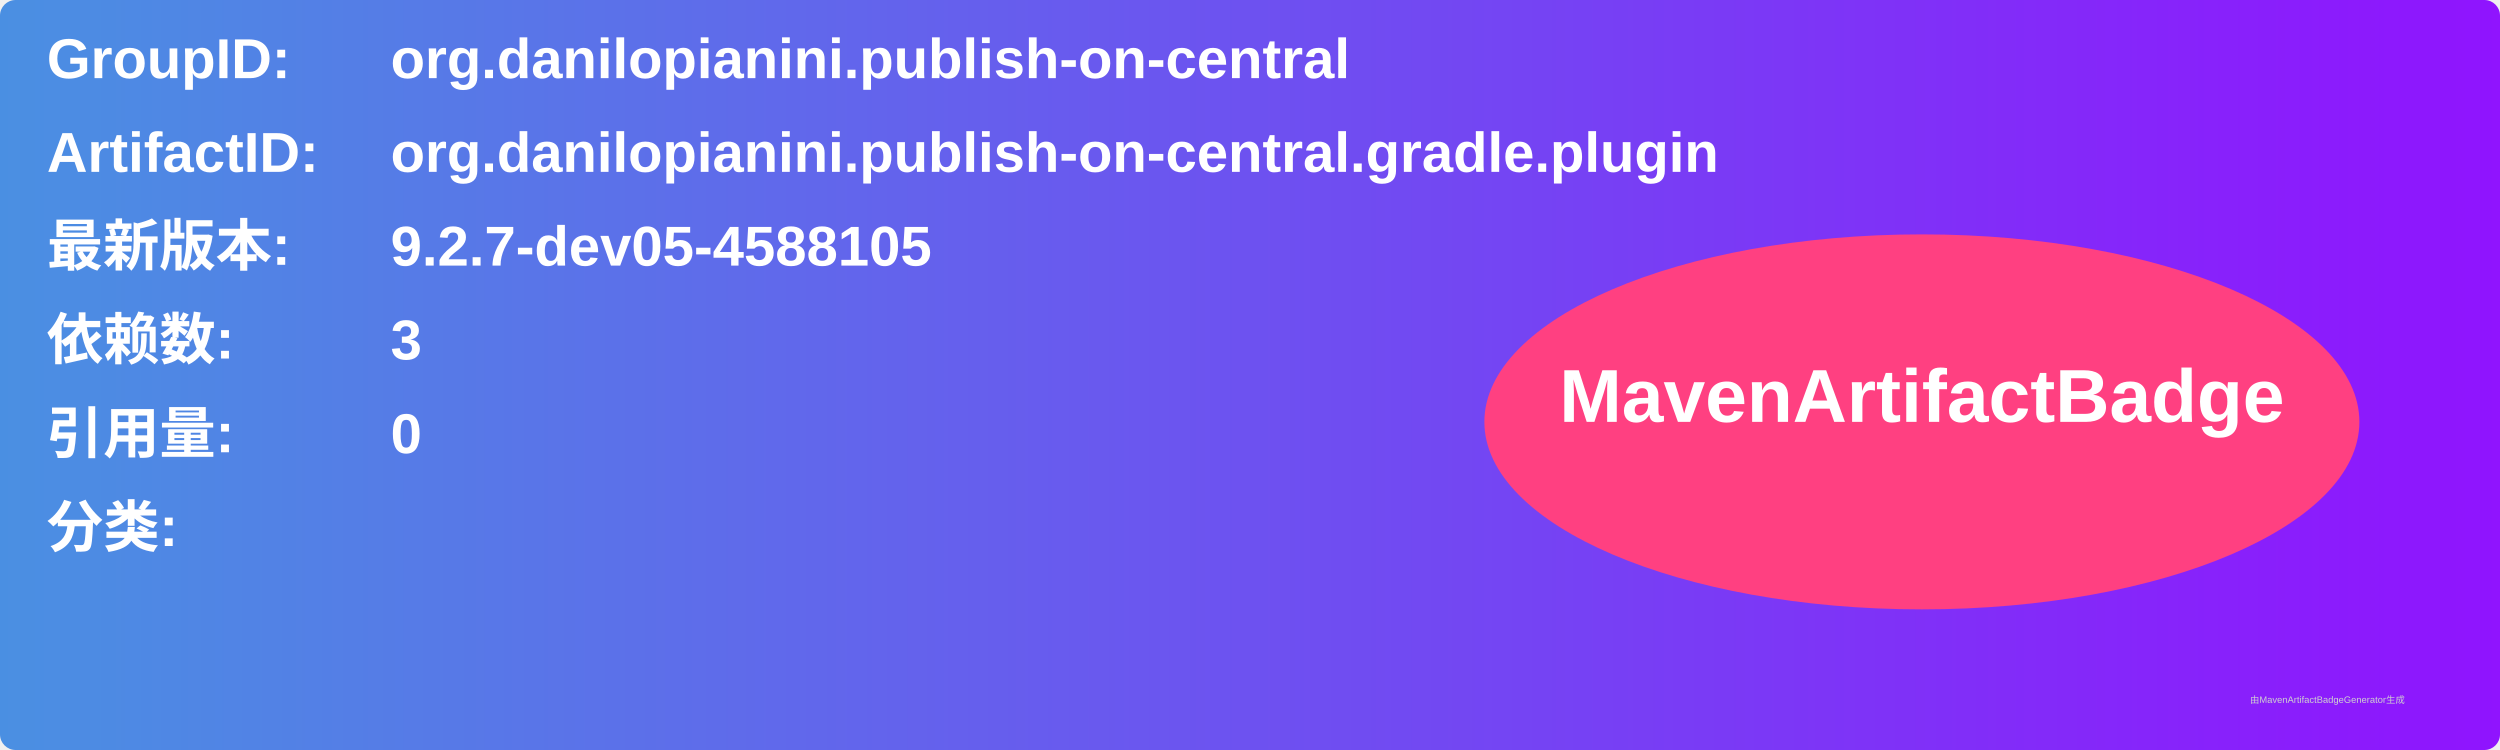
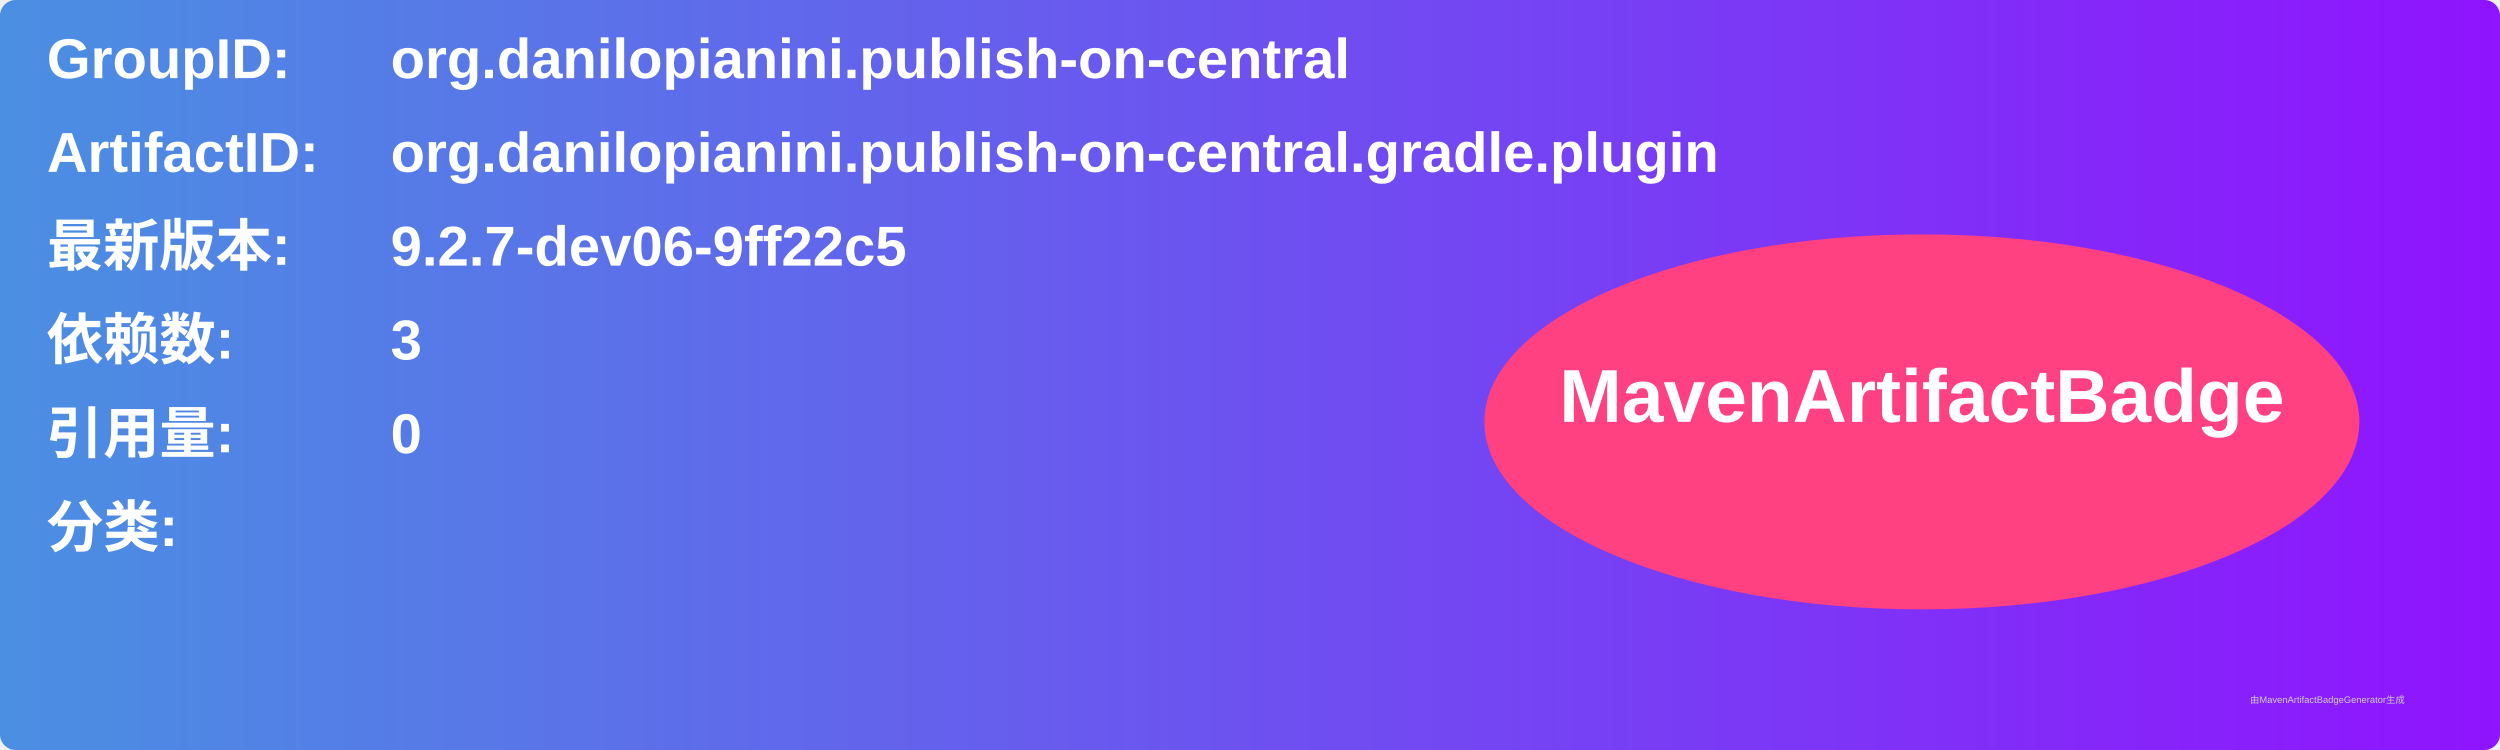
<svg xmlns="http://www.w3.org/2000/svg" width="800" height="240" viewBox="0 0 800 240">
  <linearGradient id="grad" x1="0%" y1="0%" x2="100%" y2="0%">
    <stop offset="0%" stop-color="#4a90e2" />
    <stop offset="100%" stop-color="#9013fe" />
  </linearGradient>
  <rect width="100%" height="100%" rx="5" ry="5" fill="url(#grad)" />
  <g transform="translate(15, 15)">
    <text x="0" y="10" font-family="Arial" font-size="18" fill="white" font-weight="bold" width="260">GroupID:</text>
    <text x="110" y="10" font-family="Arial" font-size="18" fill="white" font-weight="bold" width="460">org.danilopianini.publish-on-central</text>
    <text x="0" y="40" font-family="Arial" font-size="18" fill="white" font-weight="bold" width="260">ArtifactID:</text>
    <text x="110" y="40" font-family="Arial" font-size="18" fill="white" font-weight="bold" width="460">org.danilopianini.publish-on-central.gradle.plugin</text>
    <text x="0" y="70" font-family="Arial" font-size="18" fill="white" font-weight="bold">最新版本:</text>
    <text x="110" y="70" font-family="Arial" font-size="18" fill="white" font-weight="bold">
-       <tspan font-weight="bold">9.2.7-dev05-4588105</tspan>
+       <tspan font-weight="bold">9.2.7-dev06-9ff22c5</tspan>
    </text>
    <text x="0" y="100" font-family="Arial" font-size="18" fill="white" font-weight="bold">依赖数: </text>
    <text x="110" y="100" font-family="Arial" font-size="18" fill="white">
      <tspan font-weight="bold">3</tspan>
    </text>
    <text x="0" y="130" font-family="Arial" font-size="18" fill="white" font-weight="bold">引用量: </text>
    <text x="110" y="130" font-family="Arial" font-size="18" fill="white">
      <tspan font-weight="bold">0</tspan>
    </text>
    <text x="0" y="160" font-family="Arial" font-size="18" fill="white" font-weight="bold">分类:</text>
    <text x="10" y="190" font-family="Arial" font-size="10" fill="white">
      <tspan font-weight="bold" />
    </text>
    <ellipse cx="600" cy="120" rx="140" ry="60" fill="#ff4081" />
    <text x="600" y="120" text-anchor="middle" font-family="Arial" font-size="24" fill="white" font-weight="bold">MavenArtifactBadge</text>
  </g>
  <text x="720" y="225" font-family="Arial" font-size="3" fill="#d0d0d0">由MavenArtifactBadgeGenerator生成</text>
</svg>
